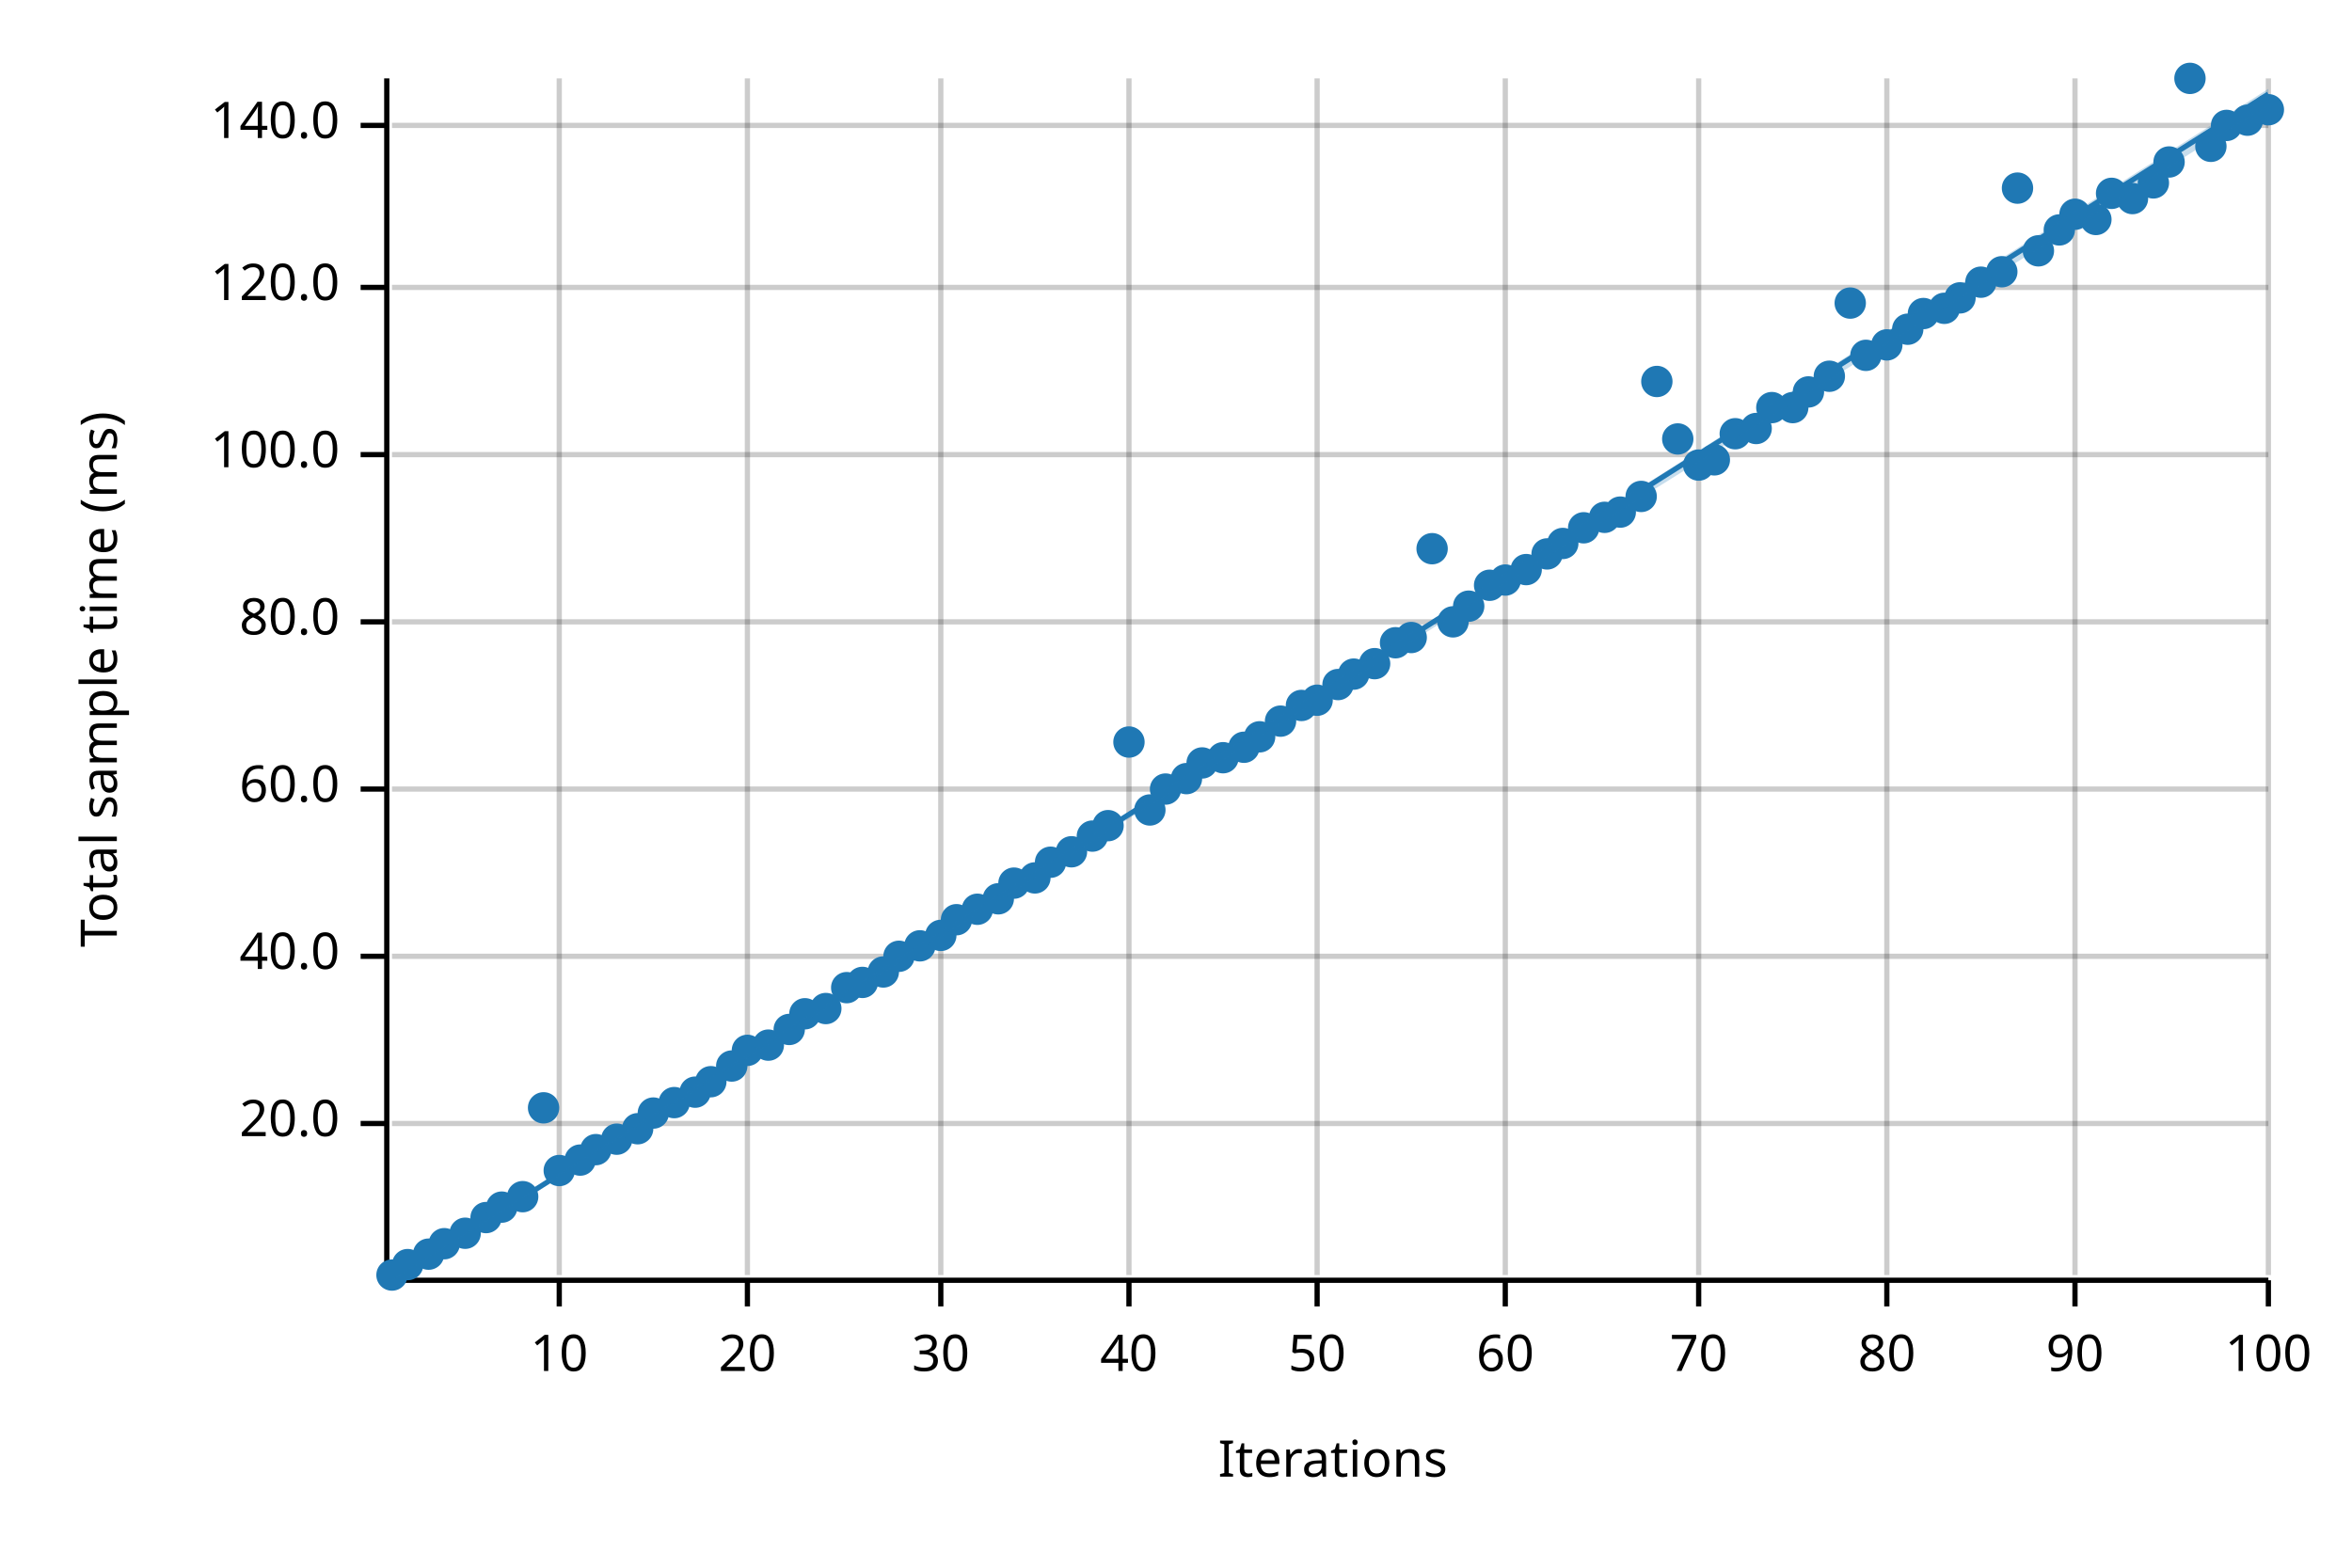
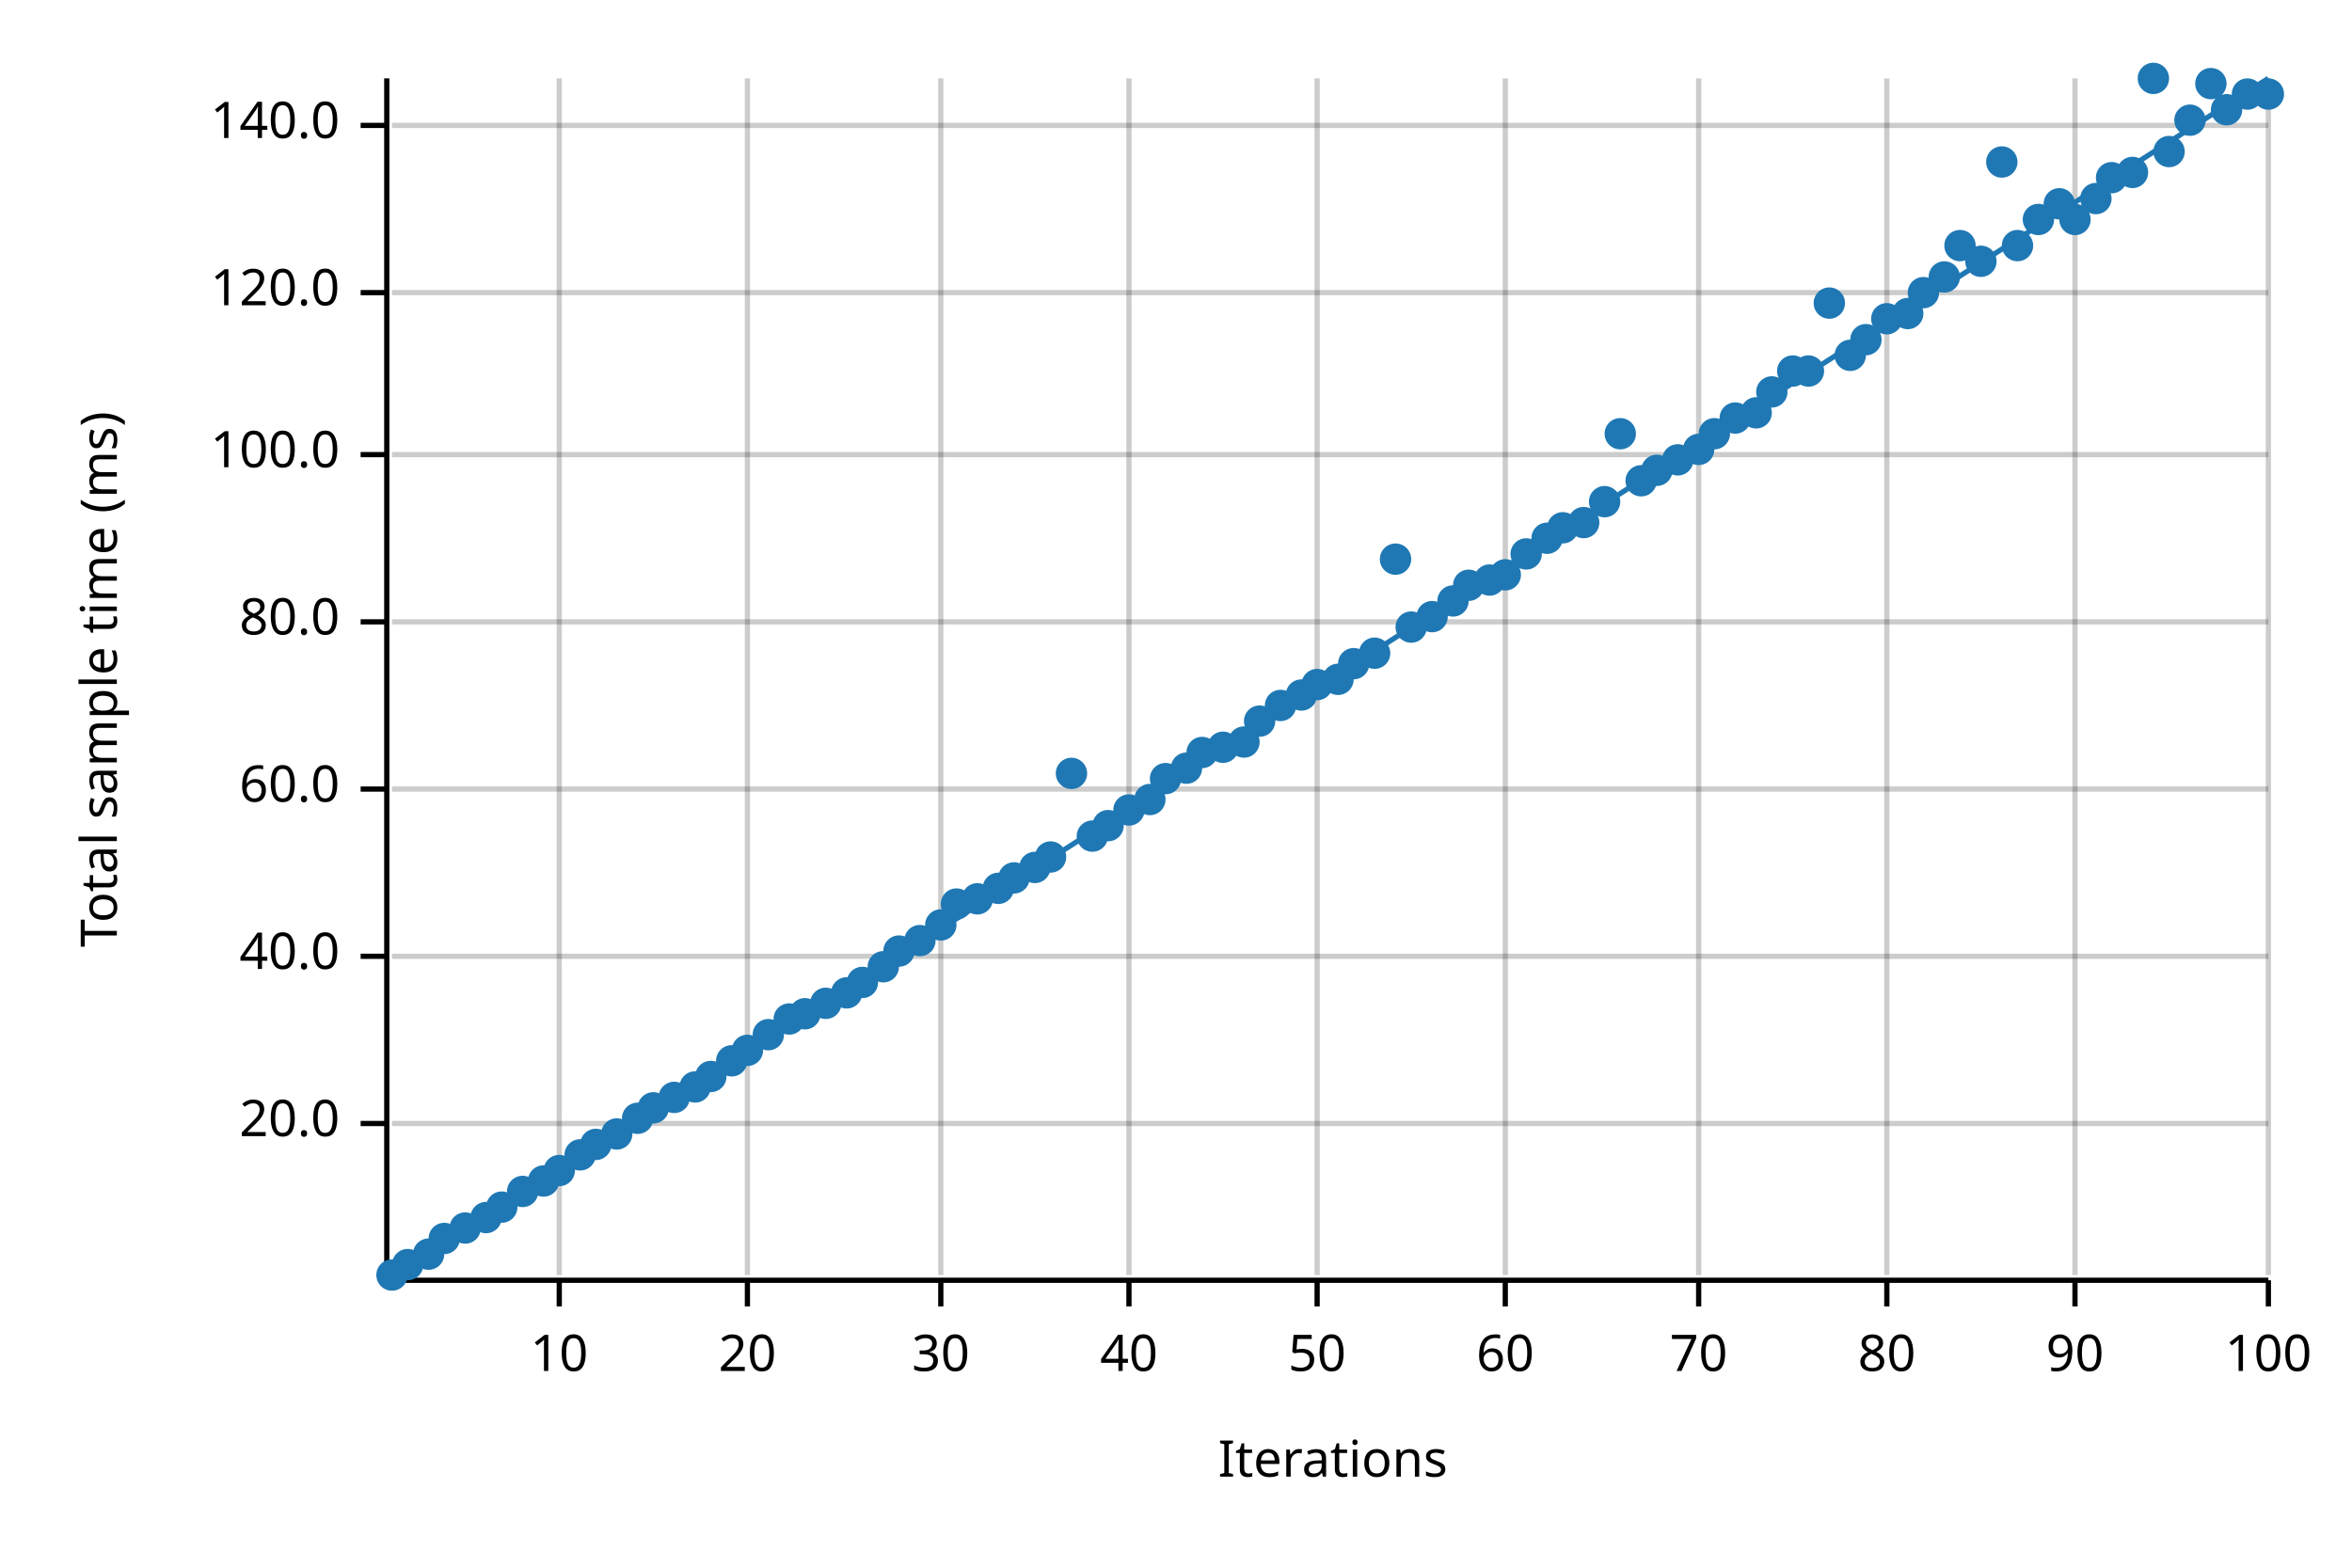
<svg xmlns="http://www.w3.org/2000/svg" width="450" height="300" viewBox="0 0 450 300">
  <text x="15" y="130" dy="0.76em" text-anchor="middle" font-family="sans-serif" font-size="9.677" opacity="1" fill="#000000" transform="rotate(270, 15, 130)">
Total sample time (ms)
</text>
  <text x="255" y="285" dy="-0.5ex" text-anchor="middle" font-family="sans-serif" font-size="9.677" opacity="1" fill="#000000">
Iterations
</text>
  <line opacity="0.2" stroke="#000000" stroke-width="1" x1="107" y1="244" x2="107" y2="15" />
  <line opacity="0.2" stroke="#000000" stroke-width="1" x1="143" y1="244" x2="143" y2="15" />
  <line opacity="0.2" stroke="#000000" stroke-width="1" x1="180" y1="244" x2="180" y2="15" />
  <line opacity="0.2" stroke="#000000" stroke-width="1" x1="216" y1="244" x2="216" y2="15" />
  <line opacity="0.2" stroke="#000000" stroke-width="1" x1="252" y1="244" x2="252" y2="15" />
  <line opacity="0.2" stroke="#000000" stroke-width="1" x1="288" y1="244" x2="288" y2="15" />
  <line opacity="0.2" stroke="#000000" stroke-width="1" x1="325" y1="244" x2="325" y2="15" />
  <line opacity="0.2" stroke="#000000" stroke-width="1" x1="361" y1="244" x2="361" y2="15" />
  <line opacity="0.2" stroke="#000000" stroke-width="1" x1="397" y1="244" x2="397" y2="15" />
  <line opacity="0.2" stroke="#000000" stroke-width="1" x1="434" y1="244" x2="434" y2="15" />
  <line opacity="0.2" stroke="#000000" stroke-width="1" x1="75" y1="215" x2="434" y2="215" />
  <line opacity="0.2" stroke="#000000" stroke-width="1" x1="75" y1="183" x2="434" y2="183" />
  <line opacity="0.2" stroke="#000000" stroke-width="1" x1="75" y1="151" x2="434" y2="151" />
  <line opacity="0.2" stroke="#000000" stroke-width="1" x1="75" y1="119" x2="434" y2="119" />
  <line opacity="0.2" stroke="#000000" stroke-width="1" x1="75" y1="87" x2="434" y2="87" />
-   <line opacity="0.2" stroke="#000000" stroke-width="1" x1="75" y1="55" x2="434" y2="55" />
+   <line opacity="0.2" stroke="#000000" stroke-width="1" x1="75" y1="56" x2="434" y2="56" />
  <line opacity="0.2" stroke="#000000" stroke-width="1" x1="75" y1="24" x2="434" y2="24" />
  <polyline fill="none" opacity="1" stroke="#000000" stroke-width="1" points="74,15 74,244 " />
  <text x="65" y="215" dy="0.5ex" text-anchor="end" font-family="sans-serif" font-size="9.677" opacity="1" fill="#000000">
20.0
</text>
  <polyline fill="none" opacity="1" stroke="#000000" stroke-width="1" points="69,215 74,215 " />
  <text x="65" y="183" dy="0.5ex" text-anchor="end" font-family="sans-serif" font-size="9.677" opacity="1" fill="#000000">
40.0
</text>
  <polyline fill="none" opacity="1" stroke="#000000" stroke-width="1" points="69,183 74,183 " />
  <text x="65" y="151" dy="0.5ex" text-anchor="end" font-family="sans-serif" font-size="9.677" opacity="1" fill="#000000">
60.0
</text>
  <polyline fill="none" opacity="1" stroke="#000000" stroke-width="1" points="69,151 74,151 " />
  <text x="65" y="119" dy="0.5ex" text-anchor="end" font-family="sans-serif" font-size="9.677" opacity="1" fill="#000000">
80.0
</text>
  <polyline fill="none" opacity="1" stroke="#000000" stroke-width="1" points="69,119 74,119 " />
  <text x="65" y="87" dy="0.5ex" text-anchor="end" font-family="sans-serif" font-size="9.677" opacity="1" fill="#000000">
100.0
</text>
  <polyline fill="none" opacity="1" stroke="#000000" stroke-width="1" points="69,87 74,87 " />
-   <text x="65" y="55" dy="0.5ex" text-anchor="end" font-family="sans-serif" font-size="9.677" opacity="1" fill="#000000">
+   <text x="65" y="56" dy="0.5ex" text-anchor="end" font-family="sans-serif" font-size="9.677" opacity="1" fill="#000000">
120.0
</text>
-   <polyline fill="none" opacity="1" stroke="#000000" stroke-width="1" points="69,55 74,55 " />
+   <polyline fill="none" opacity="1" stroke="#000000" stroke-width="1" points="69,56 74,56 " />
  <text x="65" y="24" dy="0.5ex" text-anchor="end" font-family="sans-serif" font-size="9.677" opacity="1" fill="#000000">
140.0
</text>
  <polyline fill="none" opacity="1" stroke="#000000" stroke-width="1" points="69,24 74,24 " />
  <polyline fill="none" opacity="1" stroke="#000000" stroke-width="1" points="75,245 434,245 " />
  <text x="107" y="255" dy="0.76em" text-anchor="middle" font-family="sans-serif" font-size="9.677" opacity="1" fill="#000000">
10
</text>
  <polyline fill="none" opacity="1" stroke="#000000" stroke-width="1" points="107,245 107,250 " />
  <text x="143" y="255" dy="0.76em" text-anchor="middle" font-family="sans-serif" font-size="9.677" opacity="1" fill="#000000">
20
</text>
  <polyline fill="none" opacity="1" stroke="#000000" stroke-width="1" points="143,245 143,250 " />
  <text x="180" y="255" dy="0.76em" text-anchor="middle" font-family="sans-serif" font-size="9.677" opacity="1" fill="#000000">
30
</text>
  <polyline fill="none" opacity="1" stroke="#000000" stroke-width="1" points="180,245 180,250 " />
  <text x="216" y="255" dy="0.76em" text-anchor="middle" font-family="sans-serif" font-size="9.677" opacity="1" fill="#000000">
40
</text>
  <polyline fill="none" opacity="1" stroke="#000000" stroke-width="1" points="216,245 216,250 " />
  <text x="252" y="255" dy="0.76em" text-anchor="middle" font-family="sans-serif" font-size="9.677" opacity="1" fill="#000000">
50
</text>
  <polyline fill="none" opacity="1" stroke="#000000" stroke-width="1" points="252,245 252,250 " />
  <text x="288" y="255" dy="0.76em" text-anchor="middle" font-family="sans-serif" font-size="9.677" opacity="1" fill="#000000">
60
</text>
  <polyline fill="none" opacity="1" stroke="#000000" stroke-width="1" points="288,245 288,250 " />
  <text x="325" y="255" dy="0.76em" text-anchor="middle" font-family="sans-serif" font-size="9.677" opacity="1" fill="#000000">
70
</text>
  <polyline fill="none" opacity="1" stroke="#000000" stroke-width="1" points="325,245 325,250 " />
  <text x="361" y="255" dy="0.76em" text-anchor="middle" font-family="sans-serif" font-size="9.677" opacity="1" fill="#000000">
80
</text>
  <polyline fill="none" opacity="1" stroke="#000000" stroke-width="1" points="361,245 361,250 " />
  <text x="397" y="255" dy="0.76em" text-anchor="middle" font-family="sans-serif" font-size="9.677" opacity="1" fill="#000000">
90
</text>
  <polyline fill="none" opacity="1" stroke="#000000" stroke-width="1" points="397,245 397,250 " />
  <text x="434" y="255" dy="0.76em" text-anchor="middle" font-family="sans-serif" font-size="9.677" opacity="1" fill="#000000">
100
</text>
  <polyline fill="none" opacity="1" stroke="#000000" stroke-width="1" points="434,245 434,250 " />
  <circle cx="75" cy="244" r="3" opacity="1" fill="#1F78B4" stroke="none" stroke-width="1" />
  <circle cx="78" cy="242" r="3" opacity="1" fill="#1F78B4" stroke="none" stroke-width="1" />
  <circle cx="82" cy="240" r="3" opacity="1" fill="#1F78B4" stroke="none" stroke-width="1" />
-   <circle cx="85" cy="238" r="3" opacity="1" fill="#1F78B4" stroke="none" stroke-width="1" />
-   <circle cx="89" cy="236" r="3" opacity="1" fill="#1F78B4" stroke="none" stroke-width="1" />
+   <circle cx="85" cy="237" r="3" opacity="1" fill="#1F78B4" stroke="none" stroke-width="1" />
+   <circle cx="89" cy="235" r="3" opacity="1" fill="#1F78B4" stroke="none" stroke-width="1" />
  <circle cx="93" cy="233" r="3" opacity="1" fill="#1F78B4" stroke="none" stroke-width="1" />
  <circle cx="96" cy="231" r="3" opacity="1" fill="#1F78B4" stroke="none" stroke-width="1" />
-   <circle cx="100" cy="229" r="3" opacity="1" fill="#1F78B4" stroke="none" stroke-width="1" />
-   <circle cx="104" cy="212" r="3" opacity="1" fill="#1F78B4" stroke="none" stroke-width="1" />
+   <circle cx="100" cy="228" r="3" opacity="1" fill="#1F78B4" stroke="none" stroke-width="1" />
+   <circle cx="104" cy="226" r="3" opacity="1" fill="#1F78B4" stroke="none" stroke-width="1" />
  <circle cx="107" cy="224" r="3" opacity="1" fill="#1F78B4" stroke="none" stroke-width="1" />
-   <circle cx="111" cy="222" r="3" opacity="1" fill="#1F78B4" stroke="none" stroke-width="1" />
-   <circle cx="114" cy="220" r="3" opacity="1" fill="#1F78B4" stroke="none" stroke-width="1" />
-   <circle cx="118" cy="218" r="3" opacity="1" fill="#1F78B4" stroke="none" stroke-width="1" />
-   <circle cx="122" cy="216" r="3" opacity="1" fill="#1F78B4" stroke="none" stroke-width="1" />
-   <circle cx="125" cy="213" r="3" opacity="1" fill="#1F78B4" stroke="none" stroke-width="1" />
-   <circle cx="129" cy="211" r="3" opacity="1" fill="#1F78B4" stroke="none" stroke-width="1" />
-   <circle cx="133" cy="209" r="3" opacity="1" fill="#1F78B4" stroke="none" stroke-width="1" />
-   <circle cx="136" cy="207" r="3" opacity="1" fill="#1F78B4" stroke="none" stroke-width="1" />
-   <circle cx="140" cy="204" r="3" opacity="1" fill="#1F78B4" stroke="none" stroke-width="1" />
+   <circle cx="111" cy="221" r="3" opacity="1" fill="#1F78B4" stroke="none" stroke-width="1" />
+   <circle cx="114" cy="219" r="3" opacity="1" fill="#1F78B4" stroke="none" stroke-width="1" />
+   <circle cx="118" cy="217" r="3" opacity="1" fill="#1F78B4" stroke="none" stroke-width="1" />
+   <circle cx="122" cy="214" r="3" opacity="1" fill="#1F78B4" stroke="none" stroke-width="1" />
+   <circle cx="125" cy="212" r="3" opacity="1" fill="#1F78B4" stroke="none" stroke-width="1" />
+   <circle cx="129" cy="210" r="3" opacity="1" fill="#1F78B4" stroke="none" stroke-width="1" />
+   <circle cx="133" cy="208" r="3" opacity="1" fill="#1F78B4" stroke="none" stroke-width="1" />
+   <circle cx="136" cy="206" r="3" opacity="1" fill="#1F78B4" stroke="none" stroke-width="1" />
+   <circle cx="140" cy="203" r="3" opacity="1" fill="#1F78B4" stroke="none" stroke-width="1" />
  <circle cx="143" cy="201" r="3" opacity="1" fill="#1F78B4" stroke="none" stroke-width="1" />
-   <circle cx="147" cy="200" r="3" opacity="1" fill="#1F78B4" stroke="none" stroke-width="1" />
-   <circle cx="151" cy="197" r="3" opacity="1" fill="#1F78B4" stroke="none" stroke-width="1" />
+   <circle cx="147" cy="198" r="3" opacity="1" fill="#1F78B4" stroke="none" stroke-width="1" />
+   <circle cx="151" cy="195" r="3" opacity="1" fill="#1F78B4" stroke="none" stroke-width="1" />
  <circle cx="154" cy="194" r="3" opacity="1" fill="#1F78B4" stroke="none" stroke-width="1" />
-   <circle cx="158" cy="193" r="3" opacity="1" fill="#1F78B4" stroke="none" stroke-width="1" />
-   <circle cx="162" cy="189" r="3" opacity="1" fill="#1F78B4" stroke="none" stroke-width="1" />
+   <circle cx="158" cy="192" r="3" opacity="1" fill="#1F78B4" stroke="none" stroke-width="1" />
+   <circle cx="162" cy="190" r="3" opacity="1" fill="#1F78B4" stroke="none" stroke-width="1" />
  <circle cx="165" cy="188" r="3" opacity="1" fill="#1F78B4" stroke="none" stroke-width="1" />
-   <circle cx="169" cy="186" r="3" opacity="1" fill="#1F78B4" stroke="none" stroke-width="1" />
-   <circle cx="172" cy="183" r="3" opacity="1" fill="#1F78B4" stroke="none" stroke-width="1" />
-   <circle cx="176" cy="181" r="3" opacity="1" fill="#1F78B4" stroke="none" stroke-width="1" />
-   <circle cx="180" cy="179" r="3" opacity="1" fill="#1F78B4" stroke="none" stroke-width="1" />
-   <circle cx="183" cy="176" r="3" opacity="1" fill="#1F78B4" stroke="none" stroke-width="1" />
-   <circle cx="187" cy="174" r="3" opacity="1" fill="#1F78B4" stroke="none" stroke-width="1" />
-   <circle cx="191" cy="172" r="3" opacity="1" fill="#1F78B4" stroke="none" stroke-width="1" />
-   <circle cx="194" cy="169" r="3" opacity="1" fill="#1F78B4" stroke="none" stroke-width="1" />
-   <circle cx="198" cy="168" r="3" opacity="1" fill="#1F78B4" stroke="none" stroke-width="1" />
-   <circle cx="201" cy="165" r="3" opacity="1" fill="#1F78B4" stroke="none" stroke-width="1" />
-   <circle cx="205" cy="163" r="3" opacity="1" fill="#1F78B4" stroke="none" stroke-width="1" />
+   <circle cx="169" cy="185" r="3" opacity="1" fill="#1F78B4" stroke="none" stroke-width="1" />
+   <circle cx="172" cy="182" r="3" opacity="1" fill="#1F78B4" stroke="none" stroke-width="1" />
+   <circle cx="176" cy="180" r="3" opacity="1" fill="#1F78B4" stroke="none" stroke-width="1" />
+   <circle cx="180" cy="177" r="3" opacity="1" fill="#1F78B4" stroke="none" stroke-width="1" />
+   <circle cx="183" cy="173" r="3" opacity="1" fill="#1F78B4" stroke="none" stroke-width="1" />
+   <circle cx="187" cy="172" r="3" opacity="1" fill="#1F78B4" stroke="none" stroke-width="1" />
+   <circle cx="191" cy="170" r="3" opacity="1" fill="#1F78B4" stroke="none" stroke-width="1" />
+   <circle cx="194" cy="168" r="3" opacity="1" fill="#1F78B4" stroke="none" stroke-width="1" />
+   <circle cx="198" cy="166" r="3" opacity="1" fill="#1F78B4" stroke="none" stroke-width="1" />
+   <circle cx="201" cy="164" r="3" opacity="1" fill="#1F78B4" stroke="none" stroke-width="1" />
+   <circle cx="205" cy="148" r="3" opacity="1" fill="#1F78B4" stroke="none" stroke-width="1" />
  <circle cx="209" cy="160" r="3" opacity="1" fill="#1F78B4" stroke="none" stroke-width="1" />
  <circle cx="212" cy="158" r="3" opacity="1" fill="#1F78B4" stroke="none" stroke-width="1" />
-   <circle cx="216" cy="142" r="3" opacity="1" fill="#1F78B4" stroke="none" stroke-width="1" />
-   <circle cx="220" cy="155" r="3" opacity="1" fill="#1F78B4" stroke="none" stroke-width="1" />
-   <circle cx="223" cy="151" r="3" opacity="1" fill="#1F78B4" stroke="none" stroke-width="1" />
-   <circle cx="227" cy="149" r="3" opacity="1" fill="#1F78B4" stroke="none" stroke-width="1" />
-   <circle cx="230" cy="146" r="3" opacity="1" fill="#1F78B4" stroke="none" stroke-width="1" />
-   <circle cx="234" cy="145" r="3" opacity="1" fill="#1F78B4" stroke="none" stroke-width="1" />
-   <circle cx="238" cy="143" r="3" opacity="1" fill="#1F78B4" stroke="none" stroke-width="1" />
-   <circle cx="241" cy="141" r="3" opacity="1" fill="#1F78B4" stroke="none" stroke-width="1" />
-   <circle cx="245" cy="138" r="3" opacity="1" fill="#1F78B4" stroke="none" stroke-width="1" />
-   <circle cx="249" cy="135" r="3" opacity="1" fill="#1F78B4" stroke="none" stroke-width="1" />
-   <circle cx="252" cy="134" r="3" opacity="1" fill="#1F78B4" stroke="none" stroke-width="1" />
-   <circle cx="256" cy="131" r="3" opacity="1" fill="#1F78B4" stroke="none" stroke-width="1" />
-   <circle cx="259" cy="129" r="3" opacity="1" fill="#1F78B4" stroke="none" stroke-width="1" />
-   <circle cx="263" cy="127" r="3" opacity="1" fill="#1F78B4" stroke="none" stroke-width="1" />
-   <circle cx="267" cy="123" r="3" opacity="1" fill="#1F78B4" stroke="none" stroke-width="1" />
-   <circle cx="270" cy="122" r="3" opacity="1" fill="#1F78B4" stroke="none" stroke-width="1" />
-   <circle cx="274" cy="105" r="3" opacity="1" fill="#1F78B4" stroke="none" stroke-width="1" />
-   <circle cx="278" cy="119" r="3" opacity="1" fill="#1F78B4" stroke="none" stroke-width="1" />
-   <circle cx="281" cy="116" r="3" opacity="1" fill="#1F78B4" stroke="none" stroke-width="1" />
-   <circle cx="285" cy="112" r="3" opacity="1" fill="#1F78B4" stroke="none" stroke-width="1" />
-   <circle cx="288" cy="111" r="3" opacity="1" fill="#1F78B4" stroke="none" stroke-width="1" />
-   <circle cx="292" cy="109" r="3" opacity="1" fill="#1F78B4" stroke="none" stroke-width="1" />
-   <circle cx="296" cy="106" r="3" opacity="1" fill="#1F78B4" stroke="none" stroke-width="1" />
-   <circle cx="299" cy="104" r="3" opacity="1" fill="#1F78B4" stroke="none" stroke-width="1" />
-   <circle cx="303" cy="101" r="3" opacity="1" fill="#1F78B4" stroke="none" stroke-width="1" />
-   <circle cx="307" cy="99" r="3" opacity="1" fill="#1F78B4" stroke="none" stroke-width="1" />
-   <circle cx="310" cy="98" r="3" opacity="1" fill="#1F78B4" stroke="none" stroke-width="1" />
-   <circle cx="314" cy="95" r="3" opacity="1" fill="#1F78B4" stroke="none" stroke-width="1" />
-   <circle cx="317" cy="73" r="3" opacity="1" fill="#1F78B4" stroke="none" stroke-width="1" />
-   <circle cx="321" cy="84" r="3" opacity="1" fill="#1F78B4" stroke="none" stroke-width="1" />
-   <circle cx="325" cy="89" r="3" opacity="1" fill="#1F78B4" stroke="none" stroke-width="1" />
-   <circle cx="328" cy="88" r="3" opacity="1" fill="#1F78B4" stroke="none" stroke-width="1" />
-   <circle cx="332" cy="83" r="3" opacity="1" fill="#1F78B4" stroke="none" stroke-width="1" />
-   <circle cx="336" cy="82" r="3" opacity="1" fill="#1F78B4" stroke="none" stroke-width="1" />
-   <circle cx="339" cy="78" r="3" opacity="1" fill="#1F78B4" stroke="none" stroke-width="1" />
-   <circle cx="343" cy="78" r="3" opacity="1" fill="#1F78B4" stroke="none" stroke-width="1" />
-   <circle cx="346" cy="75" r="3" opacity="1" fill="#1F78B4" stroke="none" stroke-width="1" />
-   <circle cx="350" cy="72" r="3" opacity="1" fill="#1F78B4" stroke="none" stroke-width="1" />
-   <circle cx="354" cy="58" r="3" opacity="1" fill="#1F78B4" stroke="none" stroke-width="1" />
-   <circle cx="357" cy="68" r="3" opacity="1" fill="#1F78B4" stroke="none" stroke-width="1" />
-   <circle cx="361" cy="66" r="3" opacity="1" fill="#1F78B4" stroke="none" stroke-width="1" />
-   <circle cx="365" cy="63" r="3" opacity="1" fill="#1F78B4" stroke="none" stroke-width="1" />
-   <circle cx="368" cy="60" r="3" opacity="1" fill="#1F78B4" stroke="none" stroke-width="1" />
-   <circle cx="372" cy="59" r="3" opacity="1" fill="#1F78B4" stroke="none" stroke-width="1" />
-   <circle cx="375" cy="57" r="3" opacity="1" fill="#1F78B4" stroke="none" stroke-width="1" />
-   <circle cx="379" cy="54" r="3" opacity="1" fill="#1F78B4" stroke="none" stroke-width="1" />
-   <circle cx="383" cy="52" r="3" opacity="1" fill="#1F78B4" stroke="none" stroke-width="1" />
-   <circle cx="386" cy="36" r="3" opacity="1" fill="#1F78B4" stroke="none" stroke-width="1" />
-   <circle cx="390" cy="48" r="3" opacity="1" fill="#1F78B4" stroke="none" stroke-width="1" />
-   <circle cx="394" cy="44" r="3" opacity="1" fill="#1F78B4" stroke="none" stroke-width="1" />
-   <circle cx="397" cy="41" r="3" opacity="1" fill="#1F78B4" stroke="none" stroke-width="1" />
-   <circle cx="401" cy="42" r="3" opacity="1" fill="#1F78B4" stroke="none" stroke-width="1" />
-   <circle cx="404" cy="37" r="3" opacity="1" fill="#1F78B4" stroke="none" stroke-width="1" />
-   <circle cx="408" cy="38" r="3" opacity="1" fill="#1F78B4" stroke="none" stroke-width="1" />
-   <circle cx="412" cy="35" r="3" opacity="1" fill="#1F78B4" stroke="none" stroke-width="1" />
-   <circle cx="415" cy="31" r="3" opacity="1" fill="#1F78B4" stroke="none" stroke-width="1" />
-   <circle cx="419" cy="15" r="3" opacity="1" fill="#1F78B4" stroke="none" stroke-width="1" />
-   <circle cx="423" cy="28" r="3" opacity="1" fill="#1F78B4" stroke="none" stroke-width="1" />
-   <circle cx="426" cy="24" r="3" opacity="1" fill="#1F78B4" stroke="none" stroke-width="1" />
-   <circle cx="430" cy="23" r="3" opacity="1" fill="#1F78B4" stroke="none" stroke-width="1" />
-   <circle cx="434" cy="21" r="3" opacity="1" fill="#1F78B4" stroke="none" stroke-width="1" />
-   <polyline fill="none" opacity="1" stroke="#1F78B4" stroke-width="1" points="75,245 434,18 " />
-   <polygon opacity="0.25" fill="#1F78B4" points="75,245 434,20 434,17 " />
+   <circle cx="216" cy="155" r="3" opacity="1" fill="#1F78B4" stroke="none" stroke-width="1" />
+   <circle cx="220" cy="153" r="3" opacity="1" fill="#1F78B4" stroke="none" stroke-width="1" />
+   <circle cx="223" cy="149" r="3" opacity="1" fill="#1F78B4" stroke="none" stroke-width="1" />
+   <circle cx="227" cy="147" r="3" opacity="1" fill="#1F78B4" stroke="none" stroke-width="1" />
+   <circle cx="230" cy="144" r="3" opacity="1" fill="#1F78B4" stroke="none" stroke-width="1" />
+   <circle cx="234" cy="143" r="3" opacity="1" fill="#1F78B4" stroke="none" stroke-width="1" />
+   <circle cx="238" cy="142" r="3" opacity="1" fill="#1F78B4" stroke="none" stroke-width="1" />
+   <circle cx="241" cy="138" r="3" opacity="1" fill="#1F78B4" stroke="none" stroke-width="1" />
+   <circle cx="245" cy="135" r="3" opacity="1" fill="#1F78B4" stroke="none" stroke-width="1" />
+   <circle cx="249" cy="133" r="3" opacity="1" fill="#1F78B4" stroke="none" stroke-width="1" />
+   <circle cx="252" cy="131" r="3" opacity="1" fill="#1F78B4" stroke="none" stroke-width="1" />
+   <circle cx="256" cy="130" r="3" opacity="1" fill="#1F78B4" stroke="none" stroke-width="1" />
+   <circle cx="259" cy="127" r="3" opacity="1" fill="#1F78B4" stroke="none" stroke-width="1" />
+   <circle cx="263" cy="125" r="3" opacity="1" fill="#1F78B4" stroke="none" stroke-width="1" />
+   <circle cx="267" cy="107" r="3" opacity="1" fill="#1F78B4" stroke="none" stroke-width="1" />
+   <circle cx="270" cy="120" r="3" opacity="1" fill="#1F78B4" stroke="none" stroke-width="1" />
+   <circle cx="274" cy="118" r="3" opacity="1" fill="#1F78B4" stroke="none" stroke-width="1" />
+   <circle cx="278" cy="115" r="3" opacity="1" fill="#1F78B4" stroke="none" stroke-width="1" />
+   <circle cx="281" cy="112" r="3" opacity="1" fill="#1F78B4" stroke="none" stroke-width="1" />
+   <circle cx="285" cy="111" r="3" opacity="1" fill="#1F78B4" stroke="none" stroke-width="1" />
+   <circle cx="288" cy="110" r="3" opacity="1" fill="#1F78B4" stroke="none" stroke-width="1" />
+   <circle cx="292" cy="106" r="3" opacity="1" fill="#1F78B4" stroke="none" stroke-width="1" />
+   <circle cx="296" cy="103" r="3" opacity="1" fill="#1F78B4" stroke="none" stroke-width="1" />
+   <circle cx="299" cy="101" r="3" opacity="1" fill="#1F78B4" stroke="none" stroke-width="1" />
+   <circle cx="303" cy="100" r="3" opacity="1" fill="#1F78B4" stroke="none" stroke-width="1" />
+   <circle cx="307" cy="96" r="3" opacity="1" fill="#1F78B4" stroke="none" stroke-width="1" />
+   <circle cx="310" cy="83" r="3" opacity="1" fill="#1F78B4" stroke="none" stroke-width="1" />
+   <circle cx="314" cy="92" r="3" opacity="1" fill="#1F78B4" stroke="none" stroke-width="1" />
+   <circle cx="317" cy="90" r="3" opacity="1" fill="#1F78B4" stroke="none" stroke-width="1" />
+   <circle cx="321" cy="88" r="3" opacity="1" fill="#1F78B4" stroke="none" stroke-width="1" />
+   <circle cx="325" cy="86" r="3" opacity="1" fill="#1F78B4" stroke="none" stroke-width="1" />
+   <circle cx="328" cy="83" r="3" opacity="1" fill="#1F78B4" stroke="none" stroke-width="1" />
+   <circle cx="332" cy="80" r="3" opacity="1" fill="#1F78B4" stroke="none" stroke-width="1" />
+   <circle cx="336" cy="79" r="3" opacity="1" fill="#1F78B4" stroke="none" stroke-width="1" />
+   <circle cx="339" cy="75" r="3" opacity="1" fill="#1F78B4" stroke="none" stroke-width="1" />
+   <circle cx="343" cy="71" r="3" opacity="1" fill="#1F78B4" stroke="none" stroke-width="1" />
+   <circle cx="346" cy="71" r="3" opacity="1" fill="#1F78B4" stroke="none" stroke-width="1" />
+   <circle cx="350" cy="58" r="3" opacity="1" fill="#1F78B4" stroke="none" stroke-width="1" />
+   <circle cx="354" cy="68" r="3" opacity="1" fill="#1F78B4" stroke="none" stroke-width="1" />
+   <circle cx="357" cy="65" r="3" opacity="1" fill="#1F78B4" stroke="none" stroke-width="1" />
+   <circle cx="361" cy="61" r="3" opacity="1" fill="#1F78B4" stroke="none" stroke-width="1" />
+   <circle cx="365" cy="60" r="3" opacity="1" fill="#1F78B4" stroke="none" stroke-width="1" />
+   <circle cx="368" cy="56" r="3" opacity="1" fill="#1F78B4" stroke="none" stroke-width="1" />
+   <circle cx="372" cy="53" r="3" opacity="1" fill="#1F78B4" stroke="none" stroke-width="1" />
+   <circle cx="375" cy="47" r="3" opacity="1" fill="#1F78B4" stroke="none" stroke-width="1" />
+   <circle cx="379" cy="50" r="3" opacity="1" fill="#1F78B4" stroke="none" stroke-width="1" />
+   <circle cx="383" cy="31" r="3" opacity="1" fill="#1F78B4" stroke="none" stroke-width="1" />
+   <circle cx="386" cy="47" r="3" opacity="1" fill="#1F78B4" stroke="none" stroke-width="1" />
+   <circle cx="390" cy="42" r="3" opacity="1" fill="#1F78B4" stroke="none" stroke-width="1" />
+   <circle cx="394" cy="39" r="3" opacity="1" fill="#1F78B4" stroke="none" stroke-width="1" />
+   <circle cx="397" cy="42" r="3" opacity="1" fill="#1F78B4" stroke="none" stroke-width="1" />
+   <circle cx="401" cy="38" r="3" opacity="1" fill="#1F78B4" stroke="none" stroke-width="1" />
+   <circle cx="404" cy="34" r="3" opacity="1" fill="#1F78B4" stroke="none" stroke-width="1" />
+   <circle cx="408" cy="33" r="3" opacity="1" fill="#1F78B4" stroke="none" stroke-width="1" />
+   <circle cx="412" cy="15" r="3" opacity="1" fill="#1F78B4" stroke="none" stroke-width="1" />
+   <circle cx="415" cy="29" r="3" opacity="1" fill="#1F78B4" stroke="none" stroke-width="1" />
+   <circle cx="419" cy="23" r="3" opacity="1" fill="#1F78B4" stroke="none" stroke-width="1" />
+   <circle cx="423" cy="16" r="3" opacity="1" fill="#1F78B4" stroke="none" stroke-width="1" />
+   <circle cx="426" cy="21" r="3" opacity="1" fill="#1F78B4" stroke="none" stroke-width="1" />
+   <circle cx="430" cy="18" r="3" opacity="1" fill="#1F78B4" stroke="none" stroke-width="1" />
+   <circle cx="434" cy="18" r="3" opacity="1" fill="#1F78B4" stroke="none" stroke-width="1" />
+   <polyline fill="none" opacity="1" stroke="#1F78B4" stroke-width="1" points="75,245 434,15 " />
+   <polygon opacity="0.25" fill="#1F78B4" points="75,245 434,15 434,15 " />
</svg>
